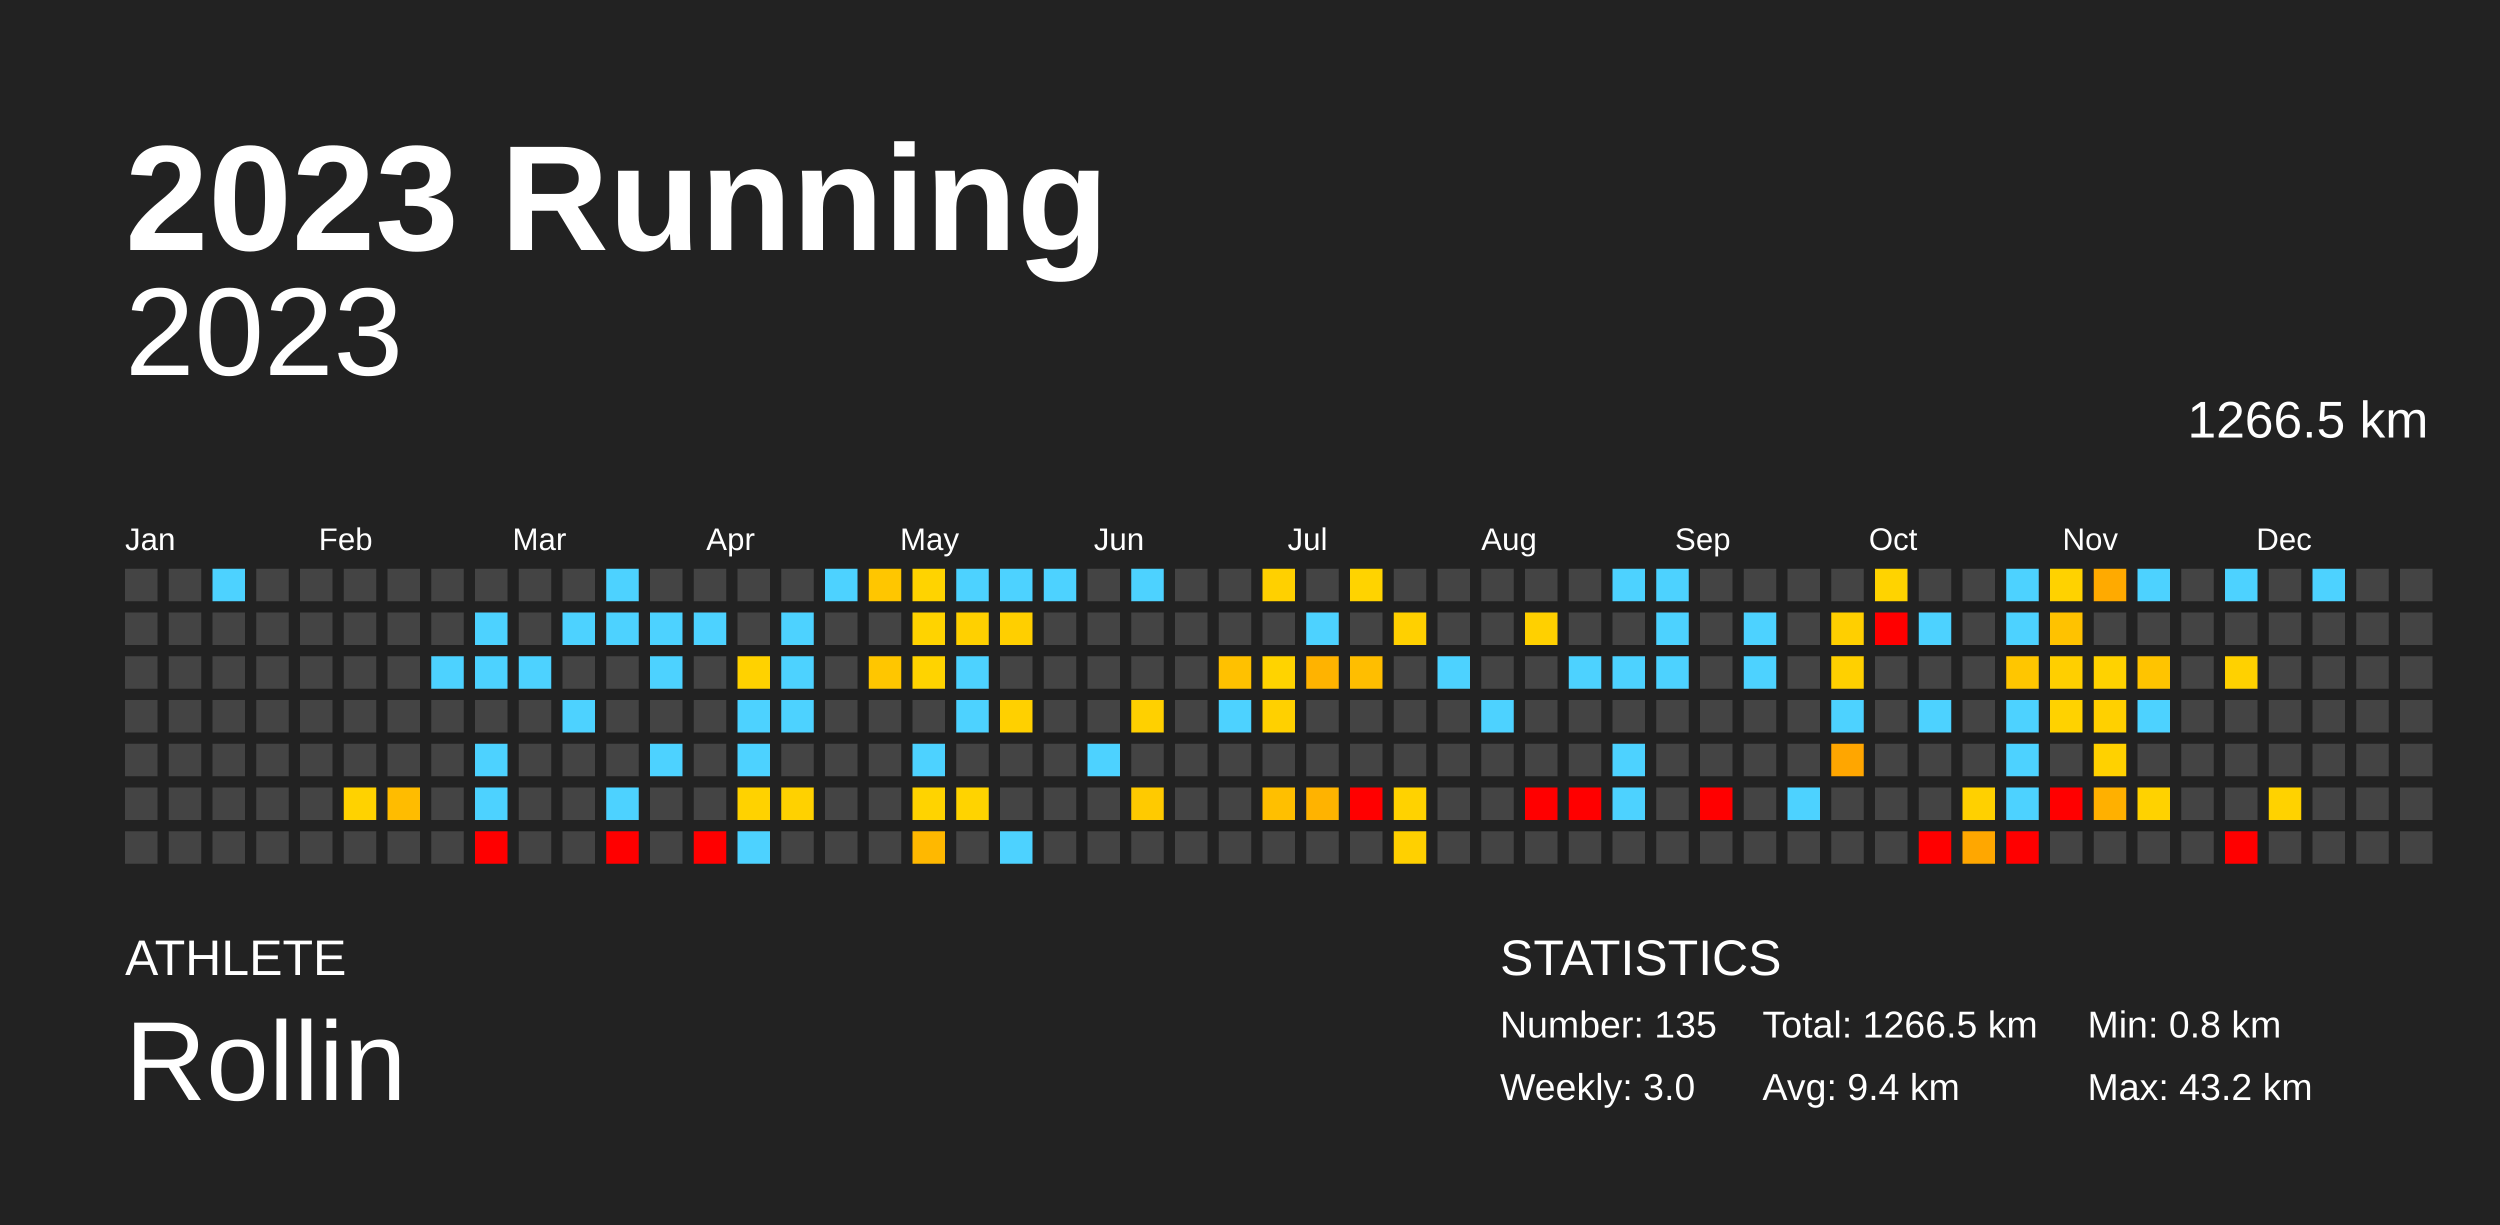
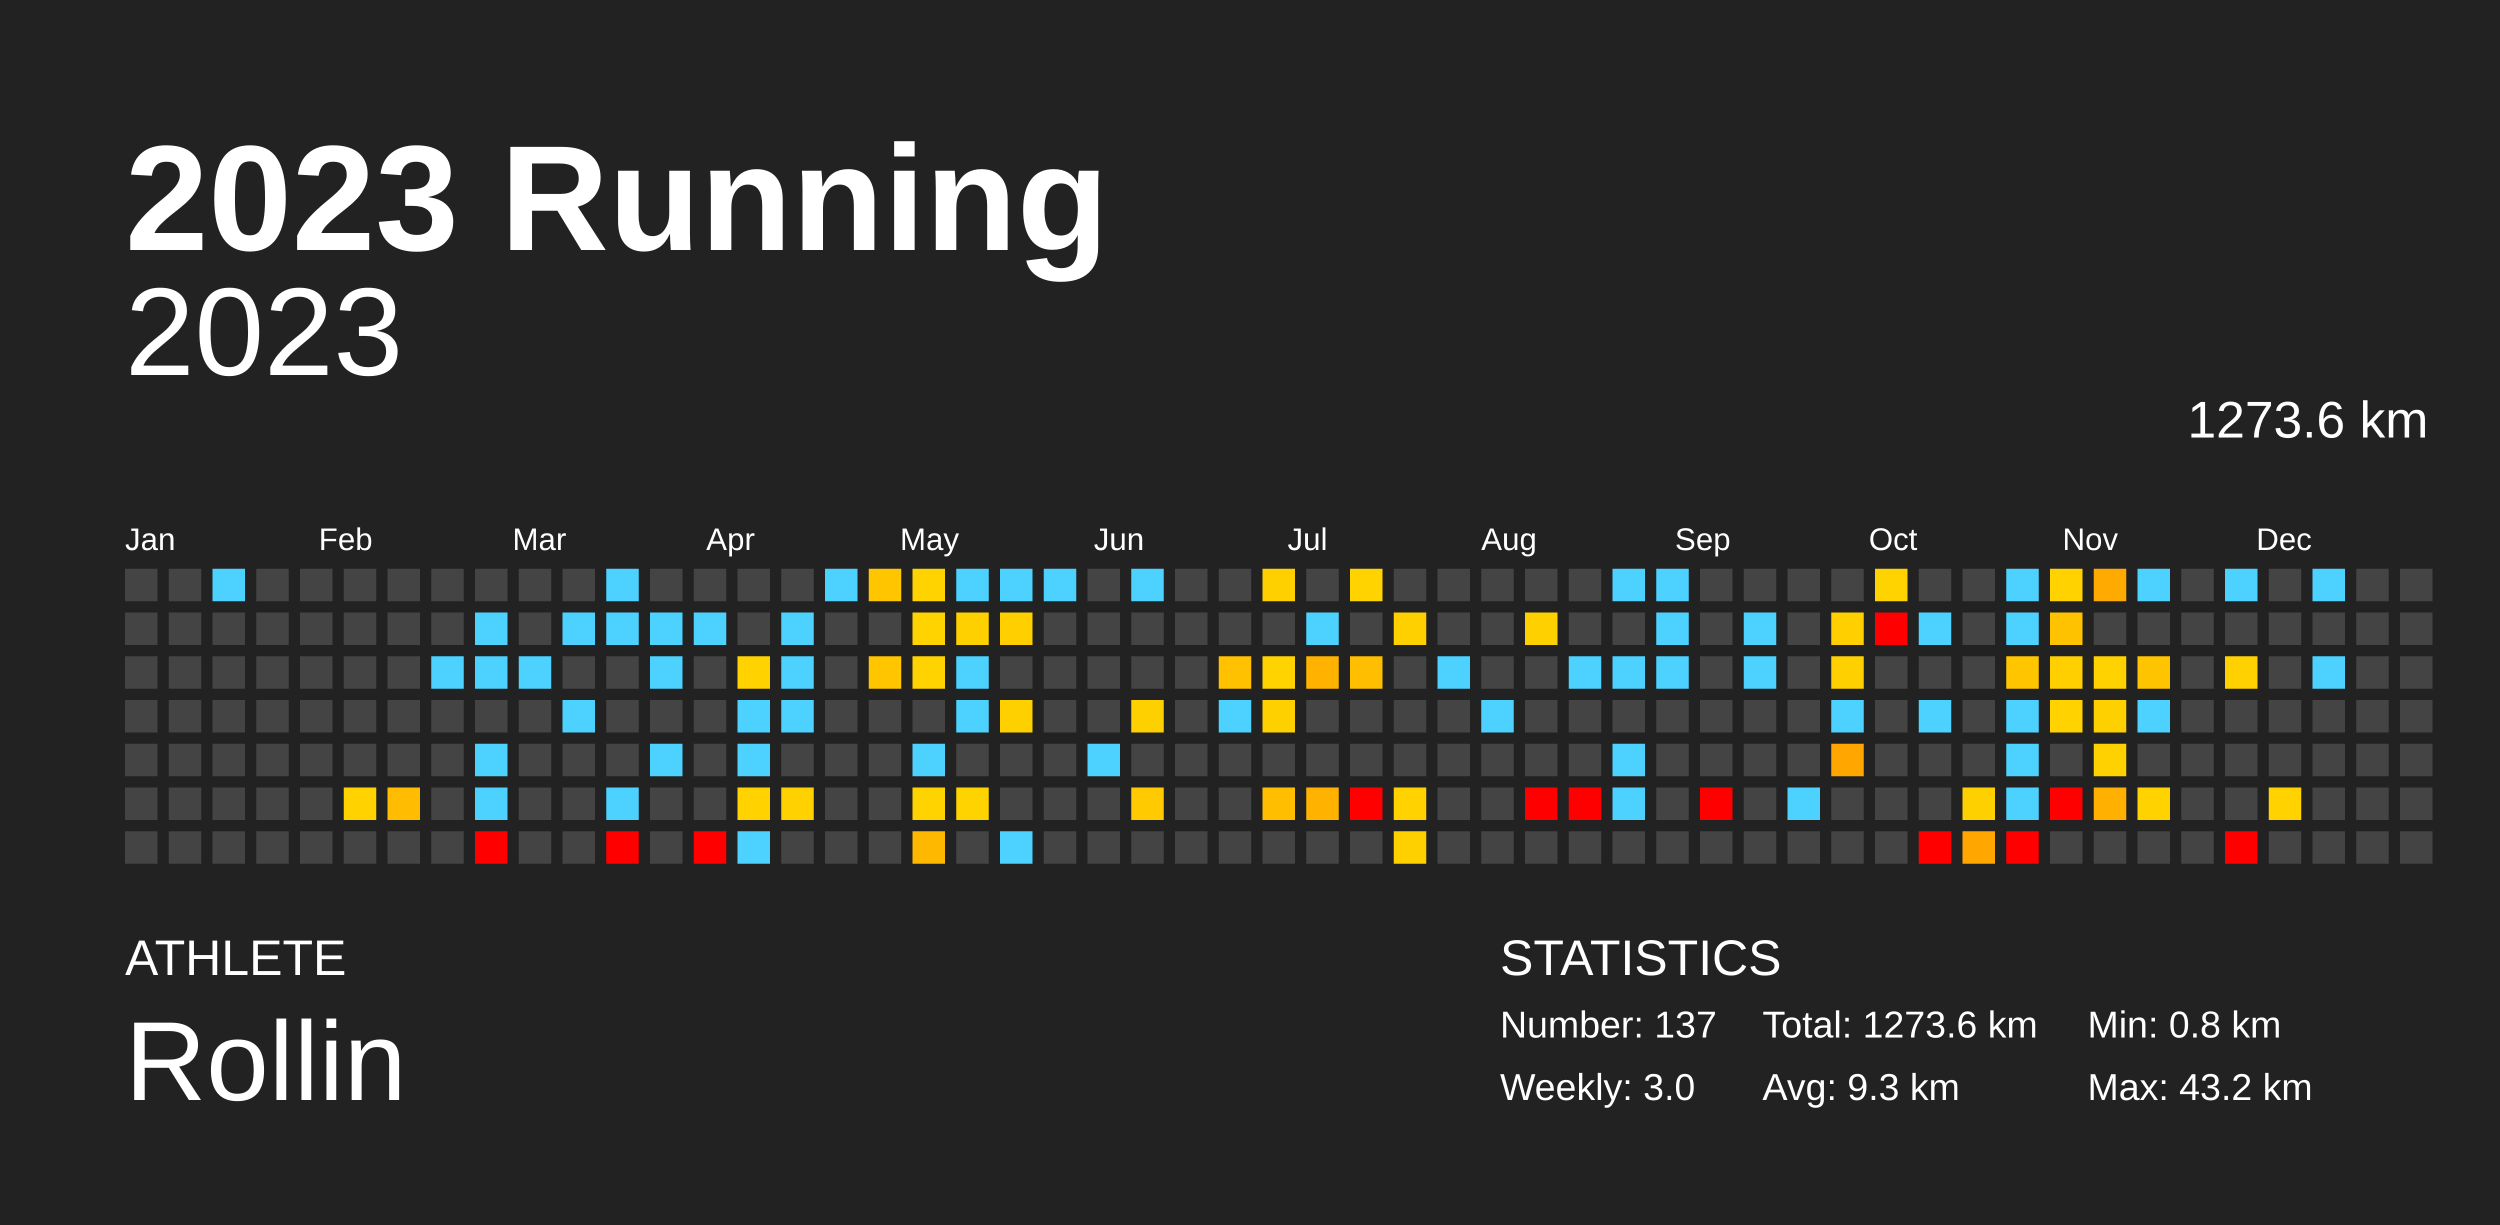
<svg xmlns="http://www.w3.org/2000/svg" baseProfile="full" height="98mm" version="1.1" viewBox="0,0,200,98" width="200mm">
  <defs />
  <rect fill="#222222" height="98" width="200" x="0" y="0" />
  <text fill="#FFFFFF" style="font-size:12px; font-family:Arial; font-weight:bold;" x="10" y="20">2023 Running</text>
  <text fill="#FFFFFF" style="font-size:4px; font-family:Arial" x="10" y="78">ATHLETE</text>
  <text fill="#FFFFFF" style="font-size:9px; font-family:Arial" x="10" y="88">Rollin</text>
  <text fill="#FFFFFF" style="font-size:4px; font-family:Arial" x="120" y="78">STATISTICS</text>
-   <text fill="#FFFFFF" style="font-size:3px; font-family:Arial" x="120" y="83">Number: 135</text>
+   <text fill="#FFFFFF" style="font-size:3px; font-family:Arial" x="120" y="83">Number: 137</text>
  <text fill="#FFFFFF" style="font-size:3px; font-family:Arial" x="120" y="88">Weekly: 3.0</text>
-   <text fill="#FFFFFF" style="font-size:3px; font-family:Arial" x="141" y="83">Total: 1266.5 km</text>
-   <text fill="#FFFFFF" style="font-size:3px; font-family:Arial" x="141" y="88">Avg: 9.4 km</text>
+   <text fill="#FFFFFF" style="font-size:3px; font-family:Arial" x="141" y="83">Total: 1273.6 km</text>
+   <text fill="#FFFFFF" style="font-size:3px; font-family:Arial" x="141" y="88">Avg: 9.3 km</text>
  <text fill="#FFFFFF" style="font-size:3px; font-family:Arial" x="167" y="83">Min: 0.8 km</text>
  <text fill="#FFFFFF" style="font-size:3px; font-family:Arial" x="167" y="88">Max: 43.2 km</text>
  <text alignment-baseline="hanging" fill="#FFFFFF" style="font-size:10.0px; font-family:Arial;" x="10" y="30">2023</text>
-   <text alignment-baseline="hanging" fill="#FFFFFF" style="font-size:4.125px; font-family:Arial;" x="175" y="35">1266.5 km</text>
+   <text alignment-baseline="hanging" fill="#FFFFFF" style="font-size:4.125px; font-family:Arial;" x="175" y="35">1273.6 km</text>
  <text fill="#FFFFFF" style="font-size:2.5px; font-family:Arial" x="10.0" y="44">Jan</text>
  <text fill="#FFFFFF" style="font-size:2.5px; font-family:Arial" x="25.5" y="44">Feb</text>
  <text fill="#FFFFFF" style="font-size:2.5px; font-family:Arial" x="41.0" y="44">Mar</text>
  <text fill="#FFFFFF" style="font-size:2.5px; font-family:Arial" x="56.5" y="44">Apr</text>
  <text fill="#FFFFFF" style="font-size:2.5px; font-family:Arial" x="72.0" y="44">May</text>
  <text fill="#FFFFFF" style="font-size:2.5px; font-family:Arial" x="87.5" y="44">Jun</text>
  <text fill="#FFFFFF" style="font-size:2.5px; font-family:Arial" x="103.0" y="44">Jul</text>
  <text fill="#FFFFFF" style="font-size:2.5px; font-family:Arial" x="118.5" y="44">Aug</text>
  <text fill="#FFFFFF" style="font-size:2.5px; font-family:Arial" x="134.0" y="44">Sep</text>
  <text fill="#FFFFFF" style="font-size:2.5px; font-family:Arial" x="149.5" y="44">Oct</text>
  <text fill="#FFFFFF" style="font-size:2.5px; font-family:Arial" x="165.0" y="44">Nov</text>
  <text fill="#FFFFFF" style="font-size:2.5px; font-family:Arial" x="180.5" y="44">Dec</text>
  <rect fill="#444444" height="2.6" width="2.6" x="10.0" y="45.5" />
  <rect fill="#444444" height="2.6" width="2.6" x="10.0" y="49.0" />
  <rect fill="#444444" height="2.6" width="2.6" x="10.0" y="52.5" />
  <rect fill="#444444" height="2.6" width="2.6" x="10.0" y="56.0" />
  <rect fill="#444444" height="2.6" width="2.6" x="10.0" y="59.5" />
  <rect fill="#444444" height="2.6" width="2.6" x="10.0" y="63.0" />
  <rect fill="#444444" height="2.6" width="2.6" x="10.0" y="66.5" />
  <rect fill="#444444" height="2.6" width="2.6" x="13.5" y="45.5" />
  <rect fill="#444444" height="2.6" width="2.6" x="13.5" y="49.0" />
  <rect fill="#444444" height="2.6" width="2.6" x="13.5" y="52.5" />
  <rect fill="#444444" height="2.6" width="2.6" x="13.5" y="56.0" />
  <rect fill="#444444" height="2.6" width="2.6" x="13.5" y="59.5" />
  <rect fill="#444444" height="2.6" width="2.6" x="13.5" y="63.0" />
  <rect fill="#444444" height="2.6" width="2.6" x="13.5" y="66.5" />
  <rect fill="#4dd2ff" height="2.6" width="2.6" x="17.0" y="45.5" />
  <rect fill="#444444" height="2.6" width="2.6" x="17.0" y="49.0" />
  <rect fill="#444444" height="2.6" width="2.6" x="17.0" y="52.5" />
  <rect fill="#444444" height="2.6" width="2.6" x="17.0" y="56.0" />
  <rect fill="#444444" height="2.6" width="2.6" x="17.0" y="59.5" />
  <rect fill="#444444" height="2.6" width="2.6" x="17.0" y="63.0" />
  <rect fill="#444444" height="2.6" width="2.6" x="17.0" y="66.5" />
  <rect fill="#444444" height="2.6" width="2.6" x="20.5" y="45.5" />
  <rect fill="#444444" height="2.6" width="2.6" x="20.5" y="49.0" />
  <rect fill="#444444" height="2.6" width="2.6" x="20.5" y="52.5" />
  <rect fill="#444444" height="2.6" width="2.6" x="20.5" y="56.0" />
  <rect fill="#444444" height="2.6" width="2.6" x="20.5" y="59.5" />
  <rect fill="#444444" height="2.6" width="2.6" x="20.5" y="63.0" />
  <rect fill="#444444" height="2.6" width="2.6" x="20.5" y="66.5" />
  <rect fill="#444444" height="2.6" width="2.6" x="24.0" y="45.5" />
  <rect fill="#444444" height="2.6" width="2.6" x="24.0" y="49.0" />
  <rect fill="#444444" height="2.6" width="2.6" x="24.0" y="52.5" />
  <rect fill="#444444" height="2.6" width="2.6" x="24.0" y="56.0" />
  <rect fill="#444444" height="2.6" width="2.6" x="24.0" y="59.5" />
  <rect fill="#444444" height="2.6" width="2.6" x="24.0" y="63.0" />
  <rect fill="#444444" height="2.6" width="2.6" x="24.0" y="66.5" />
  <rect fill="#444444" height="2.6" width="2.6" x="27.5" y="45.5" />
  <rect fill="#444444" height="2.6" width="2.6" x="27.5" y="49.0" />
  <rect fill="#444444" height="2.6" width="2.6" x="27.5" y="52.5" />
  <rect fill="#444444" height="2.6" width="2.6" x="27.5" y="56.0" />
  <rect fill="#444444" height="2.6" width="2.6" x="27.5" y="59.5" />
  <rect fill="#ffd200" height="2.6" width="2.6" x="27.5" y="63.0" />
  <rect fill="#444444" height="2.6" width="2.6" x="27.5" y="66.5" />
  <rect fill="#444444" height="2.6" width="2.6" x="31.0" y="45.5" />
  <rect fill="#444444" height="2.6" width="2.6" x="31.0" y="49.0" />
  <rect fill="#444444" height="2.6" width="2.6" x="31.0" y="52.5" />
  <rect fill="#444444" height="2.6" width="2.6" x="31.0" y="56.0" />
  <rect fill="#444444" height="2.6" width="2.6" x="31.0" y="59.5" />
  <rect fill="#ffbc00" height="2.6" width="2.6" x="31.0" y="63.0" />
  <rect fill="#444444" height="2.6" width="2.6" x="31.0" y="66.5" />
  <rect fill="#444444" height="2.6" width="2.6" x="34.5" y="45.5" />
  <rect fill="#444444" height="2.6" width="2.6" x="34.5" y="49.0" />
  <rect fill="#4dd2ff" height="2.6" width="2.6" x="34.5" y="52.5" />
  <rect fill="#444444" height="2.6" width="2.6" x="34.5" y="56.0" />
  <rect fill="#444444" height="2.6" width="2.6" x="34.5" y="59.5" />
  <rect fill="#444444" height="2.6" width="2.6" x="34.5" y="63.0" />
  <rect fill="#444444" height="2.6" width="2.6" x="34.5" y="66.5" />
  <rect fill="#444444" height="2.6" width="2.6" x="38.0" y="45.5" />
  <rect fill="#4dd2ff" height="2.6" width="2.6" x="38.0" y="49.0" />
  <rect fill="#4dd2ff" height="2.6" width="2.6" x="38.0" y="52.5" />
  <rect fill="#444444" height="2.6" width="2.6" x="38.0" y="56.0" />
  <rect fill="#4dd2ff" height="2.6" width="2.6" x="38.0" y="59.5" />
  <rect fill="#4dd2ff" height="2.6" width="2.6" x="38.0" y="63.0" />
  <rect fill="red" height="2.6" width="2.6" x="38.0" y="66.5" />
  <rect fill="#444444" height="2.6" width="2.6" x="41.5" y="45.5" />
  <rect fill="#444444" height="2.6" width="2.6" x="41.5" y="49.0" />
  <rect fill="#4dd2ff" height="2.6" width="2.6" x="41.5" y="52.5" />
  <rect fill="#444444" height="2.6" width="2.6" x="41.5" y="56.0" />
  <rect fill="#444444" height="2.6" width="2.6" x="41.5" y="59.5" />
  <rect fill="#444444" height="2.6" width="2.6" x="41.5" y="63.0" />
  <rect fill="#444444" height="2.6" width="2.6" x="41.5" y="66.5" />
  <rect fill="#444444" height="2.6" width="2.6" x="45.0" y="45.5" />
  <rect fill="#4dd2ff" height="2.6" width="2.6" x="45.0" y="49.0" />
  <rect fill="#444444" height="2.6" width="2.6" x="45.0" y="52.5" />
  <rect fill="#4dd2ff" height="2.6" width="2.6" x="45.0" y="56.0" />
  <rect fill="#444444" height="2.6" width="2.6" x="45.0" y="59.5" />
  <rect fill="#444444" height="2.6" width="2.6" x="45.0" y="63.0" />
  <rect fill="#444444" height="2.6" width="2.6" x="45.0" y="66.5" />
  <rect fill="#4dd2ff" height="2.6" width="2.6" x="48.5" y="45.5" />
  <rect fill="#4dd2ff" height="2.6" width="2.6" x="48.5" y="49.0" />
  <rect fill="#444444" height="2.6" width="2.6" x="48.5" y="52.5" />
  <rect fill="#444444" height="2.6" width="2.6" x="48.5" y="56.0" />
  <rect fill="#444444" height="2.6" width="2.6" x="48.5" y="59.5" />
  <rect fill="#4dd2ff" height="2.6" width="2.6" x="48.5" y="63.0" />
  <rect fill="red" height="2.6" width="2.6" x="48.5" y="66.5" />
  <rect fill="#444444" height="2.6" width="2.6" x="52.0" y="45.5" />
  <rect fill="#4dd2ff" height="2.6" width="2.6" x="52.0" y="49.0" />
  <rect fill="#4dd2ff" height="2.6" width="2.6" x="52.0" y="52.5" />
  <rect fill="#444444" height="2.6" width="2.6" x="52.0" y="56.0" />
  <rect fill="#4dd2ff" height="2.6" width="2.6" x="52.0" y="59.5" />
  <rect fill="#444444" height="2.6" width="2.6" x="52.0" y="63.0" />
  <rect fill="#444444" height="2.6" width="2.6" x="52.0" y="66.5" />
  <rect fill="#444444" height="2.6" width="2.6" x="55.5" y="45.5" />
  <rect fill="#4dd2ff" height="2.6" width="2.6" x="55.5" y="49.0" />
  <rect fill="#444444" height="2.6" width="2.6" x="55.5" y="52.5" />
  <rect fill="#444444" height="2.6" width="2.6" x="55.5" y="56.0" />
  <rect fill="#444444" height="2.6" width="2.6" x="55.5" y="59.5" />
  <rect fill="#444444" height="2.6" width="2.6" x="55.5" y="63.0" />
  <rect fill="red" height="2.6" width="2.6" x="55.5" y="66.5" />
  <rect fill="#444444" height="2.6" width="2.6" x="59.0" y="45.5" />
  <rect fill="#444444" height="2.6" width="2.6" x="59.0" y="49.0" />
  <rect fill="#ffd200" height="2.6" width="2.6" x="59.0" y="52.5" />
  <rect fill="#4dd2ff" height="2.6" width="2.6" x="59.0" y="56.0" />
  <rect fill="#4dd2ff" height="2.6" width="2.6" x="59.0" y="59.5" />
  <rect fill="#ffd200" height="2.6" width="2.6" x="59.0" y="63.0" />
  <rect fill="#4dd2ff" height="2.6" width="2.6" x="59.0" y="66.5" />
  <rect fill="#444444" height="2.6" width="2.6" x="62.5" y="45.5" />
  <rect fill="#4dd2ff" height="2.6" width="2.6" x="62.5" y="49.0" />
  <rect fill="#4dd2ff" height="2.6" width="2.6" x="62.5" y="52.5" />
  <rect fill="#4dd2ff" height="2.6" width="2.6" x="62.5" y="56.0" />
  <rect fill="#444444" height="2.6" width="2.6" x="62.5" y="59.5" />
  <rect fill="#ffd100" height="2.6" width="2.6" x="62.5" y="63.0" />
  <rect fill="#444444" height="2.6" width="2.6" x="62.5" y="66.5" />
  <rect fill="#4dd2ff" height="2.6" width="2.6" x="66.0" y="45.5" />
  <rect fill="#444444" height="2.6" width="2.6" x="66.0" y="49.0" />
  <rect fill="#444444" height="2.6" width="2.6" x="66.0" y="52.5" />
  <rect fill="#444444" height="2.6" width="2.6" x="66.0" y="56.0" />
  <rect fill="#444444" height="2.6" width="2.6" x="66.0" y="59.5" />
  <rect fill="#444444" height="2.6" width="2.6" x="66.0" y="63.0" />
  <rect fill="#444444" height="2.6" width="2.6" x="66.0" y="66.5" />
  <rect fill="#ffc600" height="2.6" width="2.6" x="69.5" y="45.5" />
  <rect fill="#444444" height="2.6" width="2.6" x="69.5" y="49.0" />
  <rect fill="#ffc600" height="2.6" width="2.6" x="69.5" y="52.5" />
  <rect fill="#444444" height="2.6" width="2.6" x="69.5" y="56.0" />
  <rect fill="#444444" height="2.6" width="2.6" x="69.5" y="59.5" />
  <rect fill="#444444" height="2.6" width="2.6" x="69.5" y="63.0" />
  <rect fill="#444444" height="2.6" width="2.6" x="69.5" y="66.5" />
  <rect fill="#ffd300" height="2.6" width="2.6" x="73.0" y="45.5" />
  <rect fill="#ffd300" height="2.6" width="2.6" x="73.0" y="49.0" />
  <rect fill="#ffd300" height="2.6" width="2.6" x="73.0" y="52.5" />
  <rect fill="#444444" height="2.6" width="2.6" x="73.0" y="56.0" />
  <rect fill="#4dd2ff" height="2.6" width="2.6" x="73.0" y="59.5" />
  <rect fill="#ffd300" height="2.6" width="2.6" x="73.0" y="63.0" />
  <rect fill="#ffb800" height="2.6" width="2.6" x="73.0" y="66.5" />
  <rect fill="#4dd2ff" height="2.6" width="2.6" x="76.5" y="45.5" />
  <rect fill="#ffd000" height="2.6" width="2.6" x="76.5" y="49.0" />
  <rect fill="#4dd2ff" height="2.6" width="2.6" x="76.5" y="52.5" />
  <rect fill="#4dd2ff" height="2.6" width="2.6" x="76.5" y="56.0" />
  <rect fill="#444444" height="2.6" width="2.6" x="76.5" y="59.5" />
  <rect fill="#ffd300" height="2.6" width="2.6" x="76.5" y="63.0" />
  <rect fill="#444444" height="2.6" width="2.6" x="76.5" y="66.5" />
  <rect fill="#4dd2ff" height="2.6" width="2.6" x="80.0" y="45.5" />
  <rect fill="#ffcf00" height="2.6" width="2.6" x="80.0" y="49.0" />
  <rect fill="#444444" height="2.6" width="2.6" x="80.0" y="52.5" />
  <rect fill="#ffd000" height="2.6" width="2.6" x="80.0" y="56.0" />
  <rect fill="#444444" height="2.6" width="2.6" x="80.0" y="59.5" />
  <rect fill="#444444" height="2.6" width="2.6" x="80.0" y="63.0" />
  <rect fill="#4dd2ff" height="2.6" width="2.6" x="80.0" y="66.5" />
  <rect fill="#4dd2ff" height="2.6" width="2.6" x="83.5" y="45.5" />
  <rect fill="#444444" height="2.6" width="2.6" x="83.5" y="49.0" />
  <rect fill="#444444" height="2.6" width="2.6" x="83.5" y="52.5" />
  <rect fill="#444444" height="2.6" width="2.6" x="83.5" y="56.0" />
  <rect fill="#444444" height="2.6" width="2.6" x="83.5" y="59.5" />
  <rect fill="#444444" height="2.6" width="2.6" x="83.5" y="63.0" />
  <rect fill="#444444" height="2.6" width="2.6" x="83.5" y="66.5" />
  <rect fill="#444444" height="2.6" width="2.6" x="87.0" y="45.5" />
  <rect fill="#444444" height="2.6" width="2.6" x="87.0" y="49.0" />
  <rect fill="#444444" height="2.6" width="2.6" x="87.0" y="52.5" />
  <rect fill="#444444" height="2.6" width="2.6" x="87.0" y="56.0" />
  <rect fill="#4dd2ff" height="2.6" width="2.6" x="87.0" y="59.5" />
  <rect fill="#444444" height="2.6" width="2.6" x="87.0" y="63.0" />
  <rect fill="#444444" height="2.6" width="2.6" x="87.0" y="66.5" />
  <rect fill="#4dd2ff" height="2.6" width="2.6" x="90.5" y="45.5" />
  <rect fill="#444444" height="2.6" width="2.6" x="90.5" y="49.0" />
  <rect fill="#444444" height="2.6" width="2.6" x="90.5" y="52.5" />
  <rect fill="#ffd000" height="2.6" width="2.6" x="90.5" y="56.0" />
  <rect fill="#444444" height="2.6" width="2.6" x="90.5" y="59.5" />
  <rect fill="#ffca00" height="2.6" width="2.6" x="90.5" y="63.0" />
  <rect fill="#444444" height="2.6" width="2.6" x="90.5" y="66.5" />
  <rect fill="#444444" height="2.6" width="2.6" x="94.0" y="45.5" />
  <rect fill="#444444" height="2.6" width="2.6" x="94.0" y="49.0" />
  <rect fill="#444444" height="2.6" width="2.6" x="94.0" y="52.5" />
  <rect fill="#444444" height="2.6" width="2.6" x="94.0" y="56.0" />
  <rect fill="#444444" height="2.6" width="2.6" x="94.0" y="59.5" />
  <rect fill="#444444" height="2.6" width="2.6" x="94.0" y="63.0" />
  <rect fill="#444444" height="2.6" width="2.6" x="94.0" y="66.5" />
  <rect fill="#444444" height="2.6" width="2.6" x="97.5" y="45.5" />
  <rect fill="#444444" height="2.6" width="2.6" x="97.5" y="49.0" />
  <rect fill="#ffc100" height="2.6" width="2.6" x="97.5" y="52.5" />
  <rect fill="#4dd2ff" height="2.6" width="2.6" x="97.5" y="56.0" />
  <rect fill="#444444" height="2.6" width="2.6" x="97.5" y="59.5" />
  <rect fill="#444444" height="2.6" width="2.6" x="97.5" y="63.0" />
  <rect fill="#444444" height="2.6" width="2.6" x="97.5" y="66.5" />
  <rect fill="#ffd000" height="2.6" width="2.6" x="101.0" y="45.5" />
  <rect fill="#444444" height="2.6" width="2.6" x="101.0" y="49.0" />
  <rect fill="#ffd300" height="2.6" width="2.6" x="101.0" y="52.5" />
  <rect fill="#ffd000" height="2.6" width="2.6" x="101.0" y="56.0" />
  <rect fill="#444444" height="2.6" width="2.6" x="101.0" y="59.5" />
  <rect fill="#ffbf00" height="2.6" width="2.6" x="101.0" y="63.0" />
  <rect fill="#444444" height="2.6" width="2.6" x="101.0" y="66.5" />
  <rect fill="#444444" height="2.6" width="2.6" x="104.5" y="45.5" />
  <rect fill="#4dd2ff" height="2.6" width="2.6" x="104.5" y="49.0" />
  <rect fill="#ffb300" height="2.6" width="2.6" x="104.5" y="52.5" />
  <rect fill="#444444" height="2.6" width="2.6" x="104.5" y="56.0" />
  <rect fill="#444444" height="2.6" width="2.6" x="104.5" y="59.5" />
  <rect fill="#ffb300" height="2.6" width="2.6" x="104.5" y="63.0" />
  <rect fill="#444444" height="2.6" width="2.6" x="104.5" y="66.5" />
  <rect fill="#ffd300" height="2.6" width="2.6" x="108.0" y="45.5" />
  <rect fill="#444444" height="2.6" width="2.6" x="108.0" y="49.0" />
  <rect fill="#ffbe00" height="2.6" width="2.6" x="108.0" y="52.5" />
  <rect fill="#444444" height="2.6" width="2.6" x="108.0" y="56.0" />
  <rect fill="#444444" height="2.6" width="2.6" x="108.0" y="59.5" />
  <rect fill="red" height="2.6" width="2.6" x="108.0" y="63.0" />
  <rect fill="#444444" height="2.6" width="2.6" x="108.0" y="66.5" />
  <rect fill="#444444" height="2.6" width="2.6" x="111.5" y="45.5" />
  <rect fill="#ffd000" height="2.6" width="2.6" x="111.5" y="49.0" />
  <rect fill="#444444" height="2.6" width="2.6" x="111.5" y="52.5" />
  <rect fill="#444444" height="2.6" width="2.6" x="111.5" y="56.0" />
  <rect fill="#444444" height="2.6" width="2.6" x="111.5" y="59.5" />
  <rect fill="#ffd200" height="2.6" width="2.6" x="111.5" y="63.0" />
  <rect fill="#ffd000" height="2.6" width="2.6" x="111.5" y="66.5" />
  <rect fill="#444444" height="2.6" width="2.6" x="115.0" y="45.5" />
  <rect fill="#444444" height="2.6" width="2.6" x="115.0" y="49.0" />
  <rect fill="#4dd2ff" height="2.6" width="2.6" x="115.0" y="52.5" />
  <rect fill="#444444" height="2.6" width="2.6" x="115.0" y="56.0" />
  <rect fill="#444444" height="2.6" width="2.6" x="115.0" y="59.5" />
  <rect fill="#444444" height="2.6" width="2.6" x="115.0" y="63.0" />
  <rect fill="#444444" height="2.6" width="2.6" x="115.0" y="66.5" />
  <rect fill="#444444" height="2.6" width="2.6" x="118.5" y="45.5" />
  <rect fill="#444444" height="2.6" width="2.6" x="118.5" y="49.0" />
  <rect fill="#444444" height="2.6" width="2.6" x="118.5" y="52.5" />
  <rect fill="#4dd2ff" height="2.6" width="2.6" x="118.5" y="56.0" />
  <rect fill="#444444" height="2.6" width="2.6" x="118.5" y="59.5" />
  <rect fill="#444444" height="2.6" width="2.6" x="118.5" y="63.0" />
  <rect fill="#444444" height="2.6" width="2.6" x="118.5" y="66.5" />
  <rect fill="#444444" height="2.6" width="2.6" x="122.0" y="45.5" />
  <rect fill="#ffd000" height="2.6" width="2.6" x="122.0" y="49.0" />
  <rect fill="#444444" height="2.6" width="2.6" x="122.0" y="52.5" />
  <rect fill="#444444" height="2.6" width="2.6" x="122.0" y="56.0" />
  <rect fill="#444444" height="2.6" width="2.6" x="122.0" y="59.5" />
  <rect fill="red" height="2.6" width="2.6" x="122.0" y="63.0" />
  <rect fill="#444444" height="2.6" width="2.6" x="122.0" y="66.5" />
  <rect fill="#444444" height="2.6" width="2.6" x="125.5" y="45.5" />
  <rect fill="#444444" height="2.6" width="2.6" x="125.5" y="49.0" />
  <rect fill="#4dd2ff" height="2.6" width="2.6" x="125.5" y="52.5" />
  <rect fill="#444444" height="2.6" width="2.6" x="125.5" y="56.0" />
  <rect fill="#444444" height="2.6" width="2.6" x="125.5" y="59.5" />
  <rect fill="red" height="2.6" width="2.6" x="125.5" y="63.0" />
  <rect fill="#444444" height="2.6" width="2.6" x="125.5" y="66.5" />
  <rect fill="#4dd2ff" height="2.6" width="2.6" x="129.0" y="45.5" />
  <rect fill="#444444" height="2.6" width="2.6" x="129.0" y="49.0" />
  <rect fill="#4dd2ff" height="2.6" width="2.6" x="129.0" y="52.5" />
  <rect fill="#444444" height="2.6" width="2.6" x="129.0" y="56.0" />
  <rect fill="#4dd2ff" height="2.6" width="2.6" x="129.0" y="59.5" />
  <rect fill="#4dd2ff" height="2.6" width="2.6" x="129.0" y="63.0" />
  <rect fill="#444444" height="2.6" width="2.6" x="129.0" y="66.5" />
  <rect fill="#4dd2ff" height="2.6" width="2.6" x="132.5" y="45.5" />
  <rect fill="#4dd2ff" height="2.6" width="2.6" x="132.5" y="49.0" />
  <rect fill="#4dd2ff" height="2.6" width="2.6" x="132.5" y="52.5" />
  <rect fill="#444444" height="2.6" width="2.6" x="132.5" y="56.0" />
  <rect fill="#444444" height="2.6" width="2.6" x="132.5" y="59.5" />
  <rect fill="#444444" height="2.6" width="2.6" x="132.5" y="63.0" />
  <rect fill="#444444" height="2.6" width="2.6" x="132.5" y="66.5" />
  <rect fill="#444444" height="2.6" width="2.6" x="136.0" y="45.5" />
  <rect fill="#444444" height="2.6" width="2.6" x="136.0" y="49.0" />
  <rect fill="#444444" height="2.6" width="2.6" x="136.0" y="52.5" />
  <rect fill="#444444" height="2.6" width="2.6" x="136.0" y="56.0" />
  <rect fill="#444444" height="2.6" width="2.6" x="136.0" y="59.5" />
  <rect fill="red" height="2.6" width="2.6" x="136.0" y="63.0" />
  <rect fill="#444444" height="2.6" width="2.6" x="136.0" y="66.5" />
  <rect fill="#444444" height="2.6" width="2.6" x="139.5" y="45.5" />
  <rect fill="#4dd2ff" height="2.6" width="2.6" x="139.5" y="49.0" />
  <rect fill="#4dd2ff" height="2.6" width="2.6" x="139.5" y="52.5" />
  <rect fill="#444444" height="2.6" width="2.6" x="139.5" y="56.0" />
  <rect fill="#444444" height="2.6" width="2.6" x="139.5" y="59.5" />
  <rect fill="#444444" height="2.6" width="2.6" x="139.5" y="63.0" />
  <rect fill="#444444" height="2.6" width="2.6" x="139.5" y="66.5" />
  <rect fill="#444444" height="2.6" width="2.6" x="143.0" y="45.5" />
  <rect fill="#444444" height="2.6" width="2.6" x="143.0" y="49.0" />
  <rect fill="#444444" height="2.6" width="2.6" x="143.0" y="52.5" />
  <rect fill="#444444" height="2.6" width="2.6" x="143.0" y="56.0" />
  <rect fill="#444444" height="2.6" width="2.6" x="143.0" y="59.5" />
  <rect fill="#4dd2ff" height="2.6" width="2.6" x="143.0" y="63.0" />
  <rect fill="#444444" height="2.6" width="2.6" x="143.0" y="66.5" />
  <rect fill="#444444" height="2.6" width="2.6" x="146.5" y="45.5" />
  <rect fill="#ffcf00" height="2.6" width="2.6" x="146.5" y="49.0" />
  <rect fill="#ffd000" height="2.6" width="2.6" x="146.5" y="52.5" />
  <rect fill="#4dd2ff" height="2.6" width="2.6" x="146.5" y="56.0" />
  <rect fill="#ffa600" height="2.6" width="2.6" x="146.5" y="59.5" />
  <rect fill="#444444" height="2.6" width="2.6" x="146.5" y="63.0" />
  <rect fill="#444444" height="2.6" width="2.6" x="146.5" y="66.5" />
  <rect fill="#ffd300" height="2.6" width="2.6" x="150.0" y="45.5" />
  <rect fill="red" height="2.6" width="2.6" x="150.0" y="49.0" />
  <rect fill="#444444" height="2.6" width="2.6" x="150.0" y="52.5" />
  <rect fill="#444444" height="2.6" width="2.6" x="150.0" y="56.0" />
  <rect fill="#444444" height="2.6" width="2.6" x="150.0" y="59.5" />
  <rect fill="#444444" height="2.6" width="2.6" x="150.0" y="63.0" />
  <rect fill="#444444" height="2.6" width="2.6" x="150.0" y="66.5" />
  <rect fill="#444444" height="2.6" width="2.6" x="153.5" y="45.5" />
  <rect fill="#4dd2ff" height="2.6" width="2.6" x="153.5" y="49.0" />
  <rect fill="#444444" height="2.6" width="2.6" x="153.5" y="52.5" />
  <rect fill="#4dd2ff" height="2.6" width="2.6" x="153.5" y="56.0" />
  <rect fill="#444444" height="2.6" width="2.6" x="153.5" y="59.5" />
  <rect fill="#444444" height="2.6" width="2.6" x="153.5" y="63.0" />
  <rect fill="red" height="2.6" width="2.6" x="153.5" y="66.5" />
  <rect fill="#444444" height="2.6" width="2.6" x="157.0" y="45.5" />
  <rect fill="#444444" height="2.6" width="2.6" x="157.0" y="49.0" />
  <rect fill="#444444" height="2.6" width="2.6" x="157.0" y="52.5" />
  <rect fill="#444444" height="2.6" width="2.6" x="157.0" y="56.0" />
  <rect fill="#444444" height="2.6" width="2.6" x="157.0" y="59.5" />
  <rect fill="#ffd000" height="2.6" width="2.6" x="157.0" y="63.0" />
  <rect fill="#ffa700" height="2.6" width="2.6" x="157.0" y="66.5" />
  <rect fill="#4dd2ff" height="2.6" width="2.6" x="160.5" y="45.5" />
  <rect fill="#4dd2ff" height="2.6" width="2.6" x="160.5" y="49.0" />
  <rect fill="#ffc600" height="2.6" width="2.6" x="160.5" y="52.5" />
  <rect fill="#4dd2ff" height="2.6" width="2.6" x="160.5" y="56.0" />
  <rect fill="#4dd2ff" height="2.6" width="2.6" x="160.5" y="59.5" />
  <rect fill="#4dd2ff" height="2.6" width="2.6" x="160.5" y="63.0" />
  <rect fill="red" height="2.6" width="2.6" x="160.5" y="66.5" />
  <rect fill="#ffd200" height="2.6" width="2.6" x="164.0" y="45.5" />
  <rect fill="#ffc200" height="2.6" width="2.6" x="164.0" y="49.0" />
  <rect fill="#ffcf00" height="2.6" width="2.6" x="164.0" y="52.5" />
  <rect fill="#ffd200" height="2.6" width="2.6" x="164.0" y="56.0" />
  <rect fill="#444444" height="2.6" width="2.6" x="164.0" y="59.5" />
  <rect fill="red" height="2.6" width="2.6" x="164.0" y="63.0" />
  <rect fill="#444444" height="2.6" width="2.6" x="164.0" y="66.5" />
  <rect fill="#ffaa00" height="2.6" width="2.6" x="167.5" y="45.5" />
  <rect fill="#444444" height="2.6" width="2.6" x="167.5" y="49.0" />
  <rect fill="#ffd200" height="2.6" width="2.6" x="167.5" y="52.5" />
  <rect fill="#ffd000" height="2.6" width="2.6" x="167.5" y="56.0" />
  <rect fill="#ffd100" height="2.6" width="2.6" x="167.5" y="59.5" />
  <rect fill="#ffb000" height="2.6" width="2.6" x="167.5" y="63.0" />
  <rect fill="#444444" height="2.6" width="2.6" x="167.5" y="66.5" />
  <rect fill="#4dd2ff" height="2.6" width="2.6" x="171.0" y="45.5" />
  <rect fill="#444444" height="2.6" width="2.6" x="171.0" y="49.0" />
  <rect fill="#ffc400" height="2.6" width="2.6" x="171.0" y="52.5" />
  <rect fill="#4dd2ff" height="2.6" width="2.6" x="171.0" y="56.0" />
  <rect fill="#444444" height="2.6" width="2.6" x="171.0" y="59.5" />
  <rect fill="#ffd200" height="2.6" width="2.6" x="171.0" y="63.0" />
  <rect fill="#444444" height="2.6" width="2.6" x="171.0" y="66.5" />
  <rect fill="#444444" height="2.6" width="2.6" x="174.5" y="45.5" />
  <rect fill="#444444" height="2.6" width="2.6" x="174.5" y="49.0" />
  <rect fill="#444444" height="2.6" width="2.6" x="174.5" y="52.5" />
  <rect fill="#444444" height="2.6" width="2.6" x="174.5" y="56.0" />
  <rect fill="#444444" height="2.6" width="2.6" x="174.5" y="59.5" />
  <rect fill="#444444" height="2.6" width="2.6" x="174.5" y="63.0" />
  <rect fill="#444444" height="2.6" width="2.6" x="174.5" y="66.5" />
  <rect fill="#4dd2ff" height="2.6" width="2.6" x="178.0" y="45.5" />
  <rect fill="#444444" height="2.6" width="2.6" x="178.0" y="49.0" />
  <rect fill="#ffd100" height="2.6" width="2.6" x="178.0" y="52.5" />
  <rect fill="#444444" height="2.6" width="2.6" x="178.0" y="56.0" />
  <rect fill="#444444" height="2.6" width="2.6" x="178.0" y="59.5" />
  <rect fill="#444444" height="2.6" width="2.6" x="178.0" y="63.0" />
  <rect fill="red" height="2.6" width="2.6" x="178.0" y="66.5" />
  <rect fill="#444444" height="2.6" width="2.6" x="181.5" y="45.5" />
  <rect fill="#444444" height="2.6" width="2.6" x="181.5" y="49.0" />
  <rect fill="#444444" height="2.6" width="2.6" x="181.5" y="52.5" />
  <rect fill="#444444" height="2.6" width="2.6" x="181.5" y="56.0" />
  <rect fill="#444444" height="2.6" width="2.6" x="181.5" y="59.5" />
  <rect fill="#ffd200" height="2.6" width="2.6" x="181.5" y="63.0" />
  <rect fill="#444444" height="2.6" width="2.6" x="181.5" y="66.5" />
  <rect fill="#4dd2ff" height="2.6" width="2.6" x="185.0" y="45.5" />
  <rect fill="#444444" height="2.6" width="2.6" x="185.0" y="49.0" />
-   <rect fill="#444444" height="2.6" width="2.6" x="185.0" y="52.5" />
+   <rect fill="#4dd2ff" height="2.6" width="2.6" x="185.0" y="52.5" />
  <rect fill="#444444" height="2.6" width="2.6" x="185.0" y="56.0" />
  <rect fill="#444444" height="2.6" width="2.6" x="185.0" y="59.5" />
  <rect fill="#444444" height="2.6" width="2.6" x="185.0" y="63.0" />
  <rect fill="#444444" height="2.6" width="2.6" x="185.0" y="66.5" />
  <rect fill="#444444" height="2.6" width="2.6" x="188.5" y="45.5" />
  <rect fill="#444444" height="2.6" width="2.6" x="188.5" y="49.0" />
  <rect fill="#444444" height="2.6" width="2.6" x="188.5" y="52.5" />
  <rect fill="#444444" height="2.6" width="2.6" x="188.5" y="56.0" />
  <rect fill="#444444" height="2.6" width="2.6" x="188.5" y="59.5" />
  <rect fill="#444444" height="2.6" width="2.6" x="188.5" y="63.0" />
  <rect fill="#444444" height="2.6" width="2.6" x="188.5" y="66.5" />
  <rect fill="#444444" height="2.6" width="2.6" x="192.0" y="45.5" />
  <rect fill="#444444" height="2.6" width="2.6" x="192.0" y="49.0" />
  <rect fill="#444444" height="2.6" width="2.6" x="192.0" y="52.5" />
  <rect fill="#444444" height="2.6" width="2.6" x="192.0" y="56.0" />
  <rect fill="#444444" height="2.6" width="2.6" x="192.0" y="59.5" />
  <rect fill="#444444" height="2.6" width="2.6" x="192.0" y="63.0" />
  <rect fill="#444444" height="2.6" width="2.6" x="192.0" y="66.5" />
</svg>
